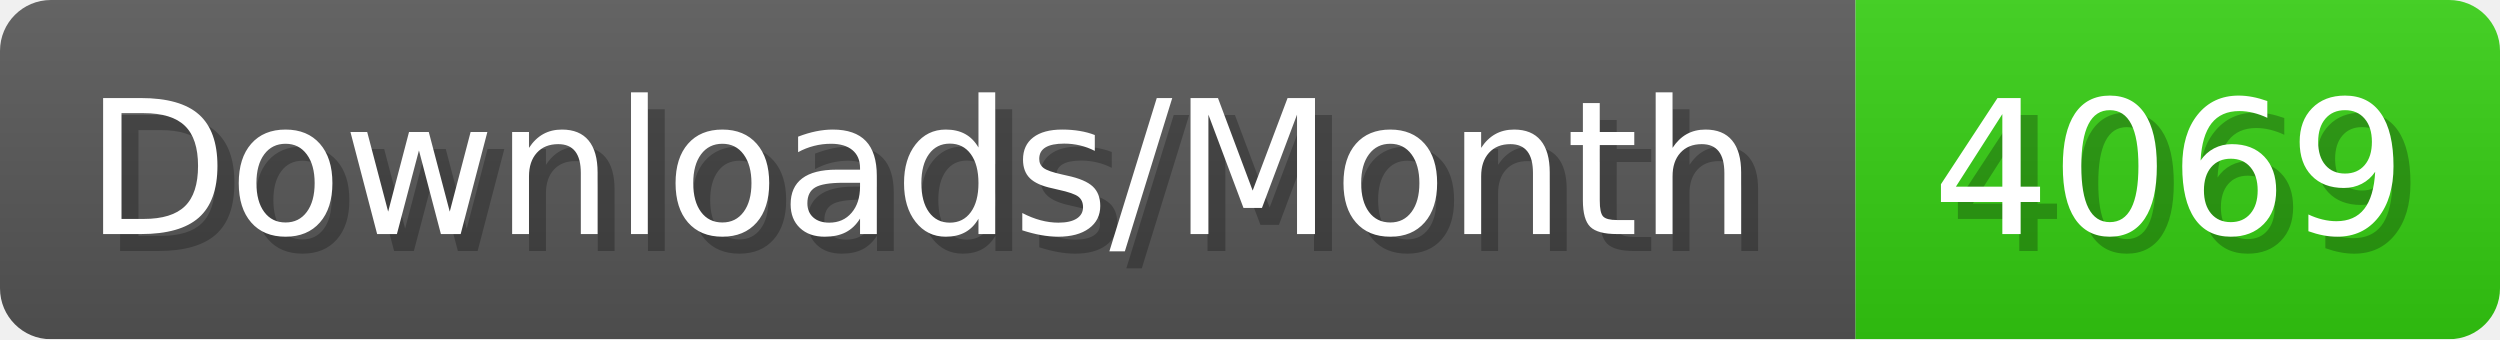
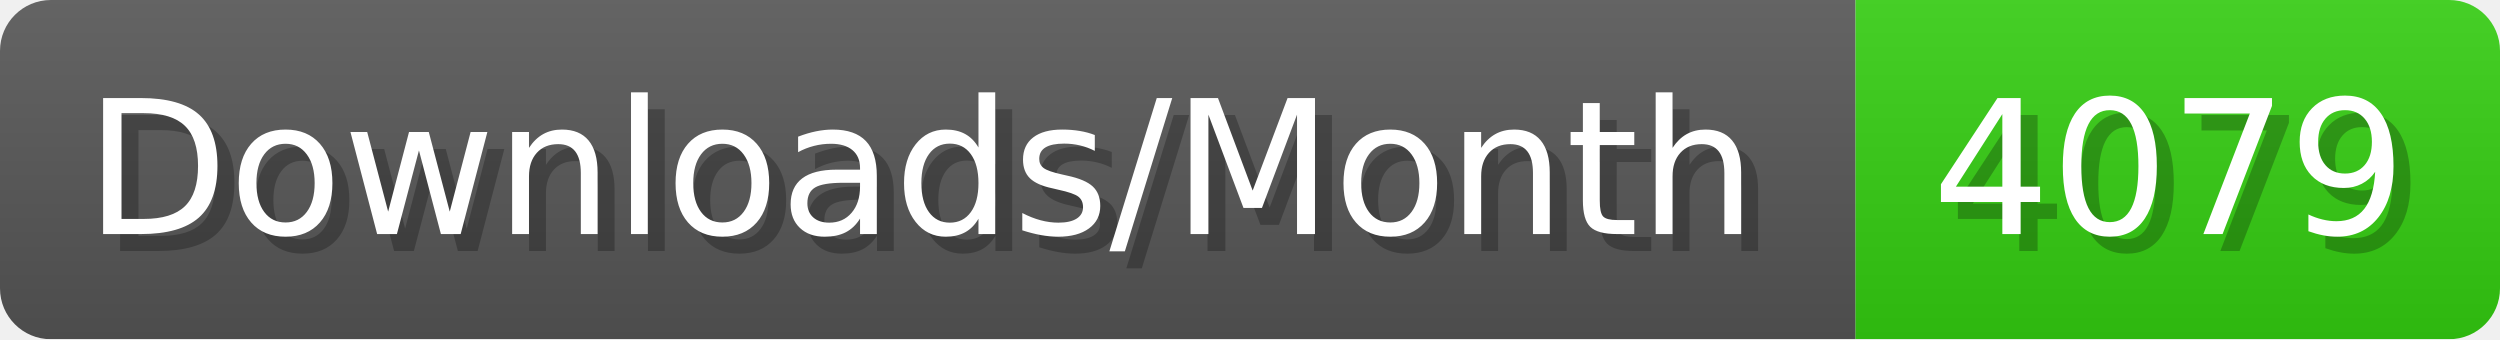
- <svg xmlns="http://www.w3.org/2000/svg" width="147.4" height="20" viewBox="0 0 1474 200" role="img" aria-label="Downloads/Month: 4069">
+ <svg xmlns="http://www.w3.org/2000/svg" width="147.4" height="20" viewBox="0 0 1474 200" role="img" aria-label="Downloads/Month: 4079">
  <linearGradient id="YlXUI" x2="0" y2="100%">
    <stop offset="0" stop-opacity=".1" stop-color="#EEE" />
    <stop offset="1" stop-opacity=".1" />
  </linearGradient>
  <mask id="JHhop">
    <rect width="1474" height="200" rx="30" fill="#FFF" />
  </mask>
  <g mask="url(#JHhop)">
    <rect width="1094" height="200" fill="#555" />
    <rect width="380" height="200" fill="#3C1" x="1094" />
    <rect width="1474" height="200" fill="url(#YlXUI)" />
  </g>
  <g aria-hidden="true" fill="#fff" text-anchor="start" font-family="Verdana,DejaVu Sans,sans-serif" font-size="110">
    <text x="60" y="148" textLength="994" fill="#000" opacity="0.25">Downloads/Month</text>
    <text x="50" y="138" textLength="994">Downloads/Month</text>
-     <text x="1149" y="148" textLength="280" fill="#000" opacity="0.25">4069</text>
-     <text x="1139" y="138" textLength="280">4069</text>
+     <text x="1149" y="148" textLength="280" fill="#000" opacity="0.25">4079</text>
+     <text x="1139" y="138" textLength="280">4079</text>
  </g>
</svg>
